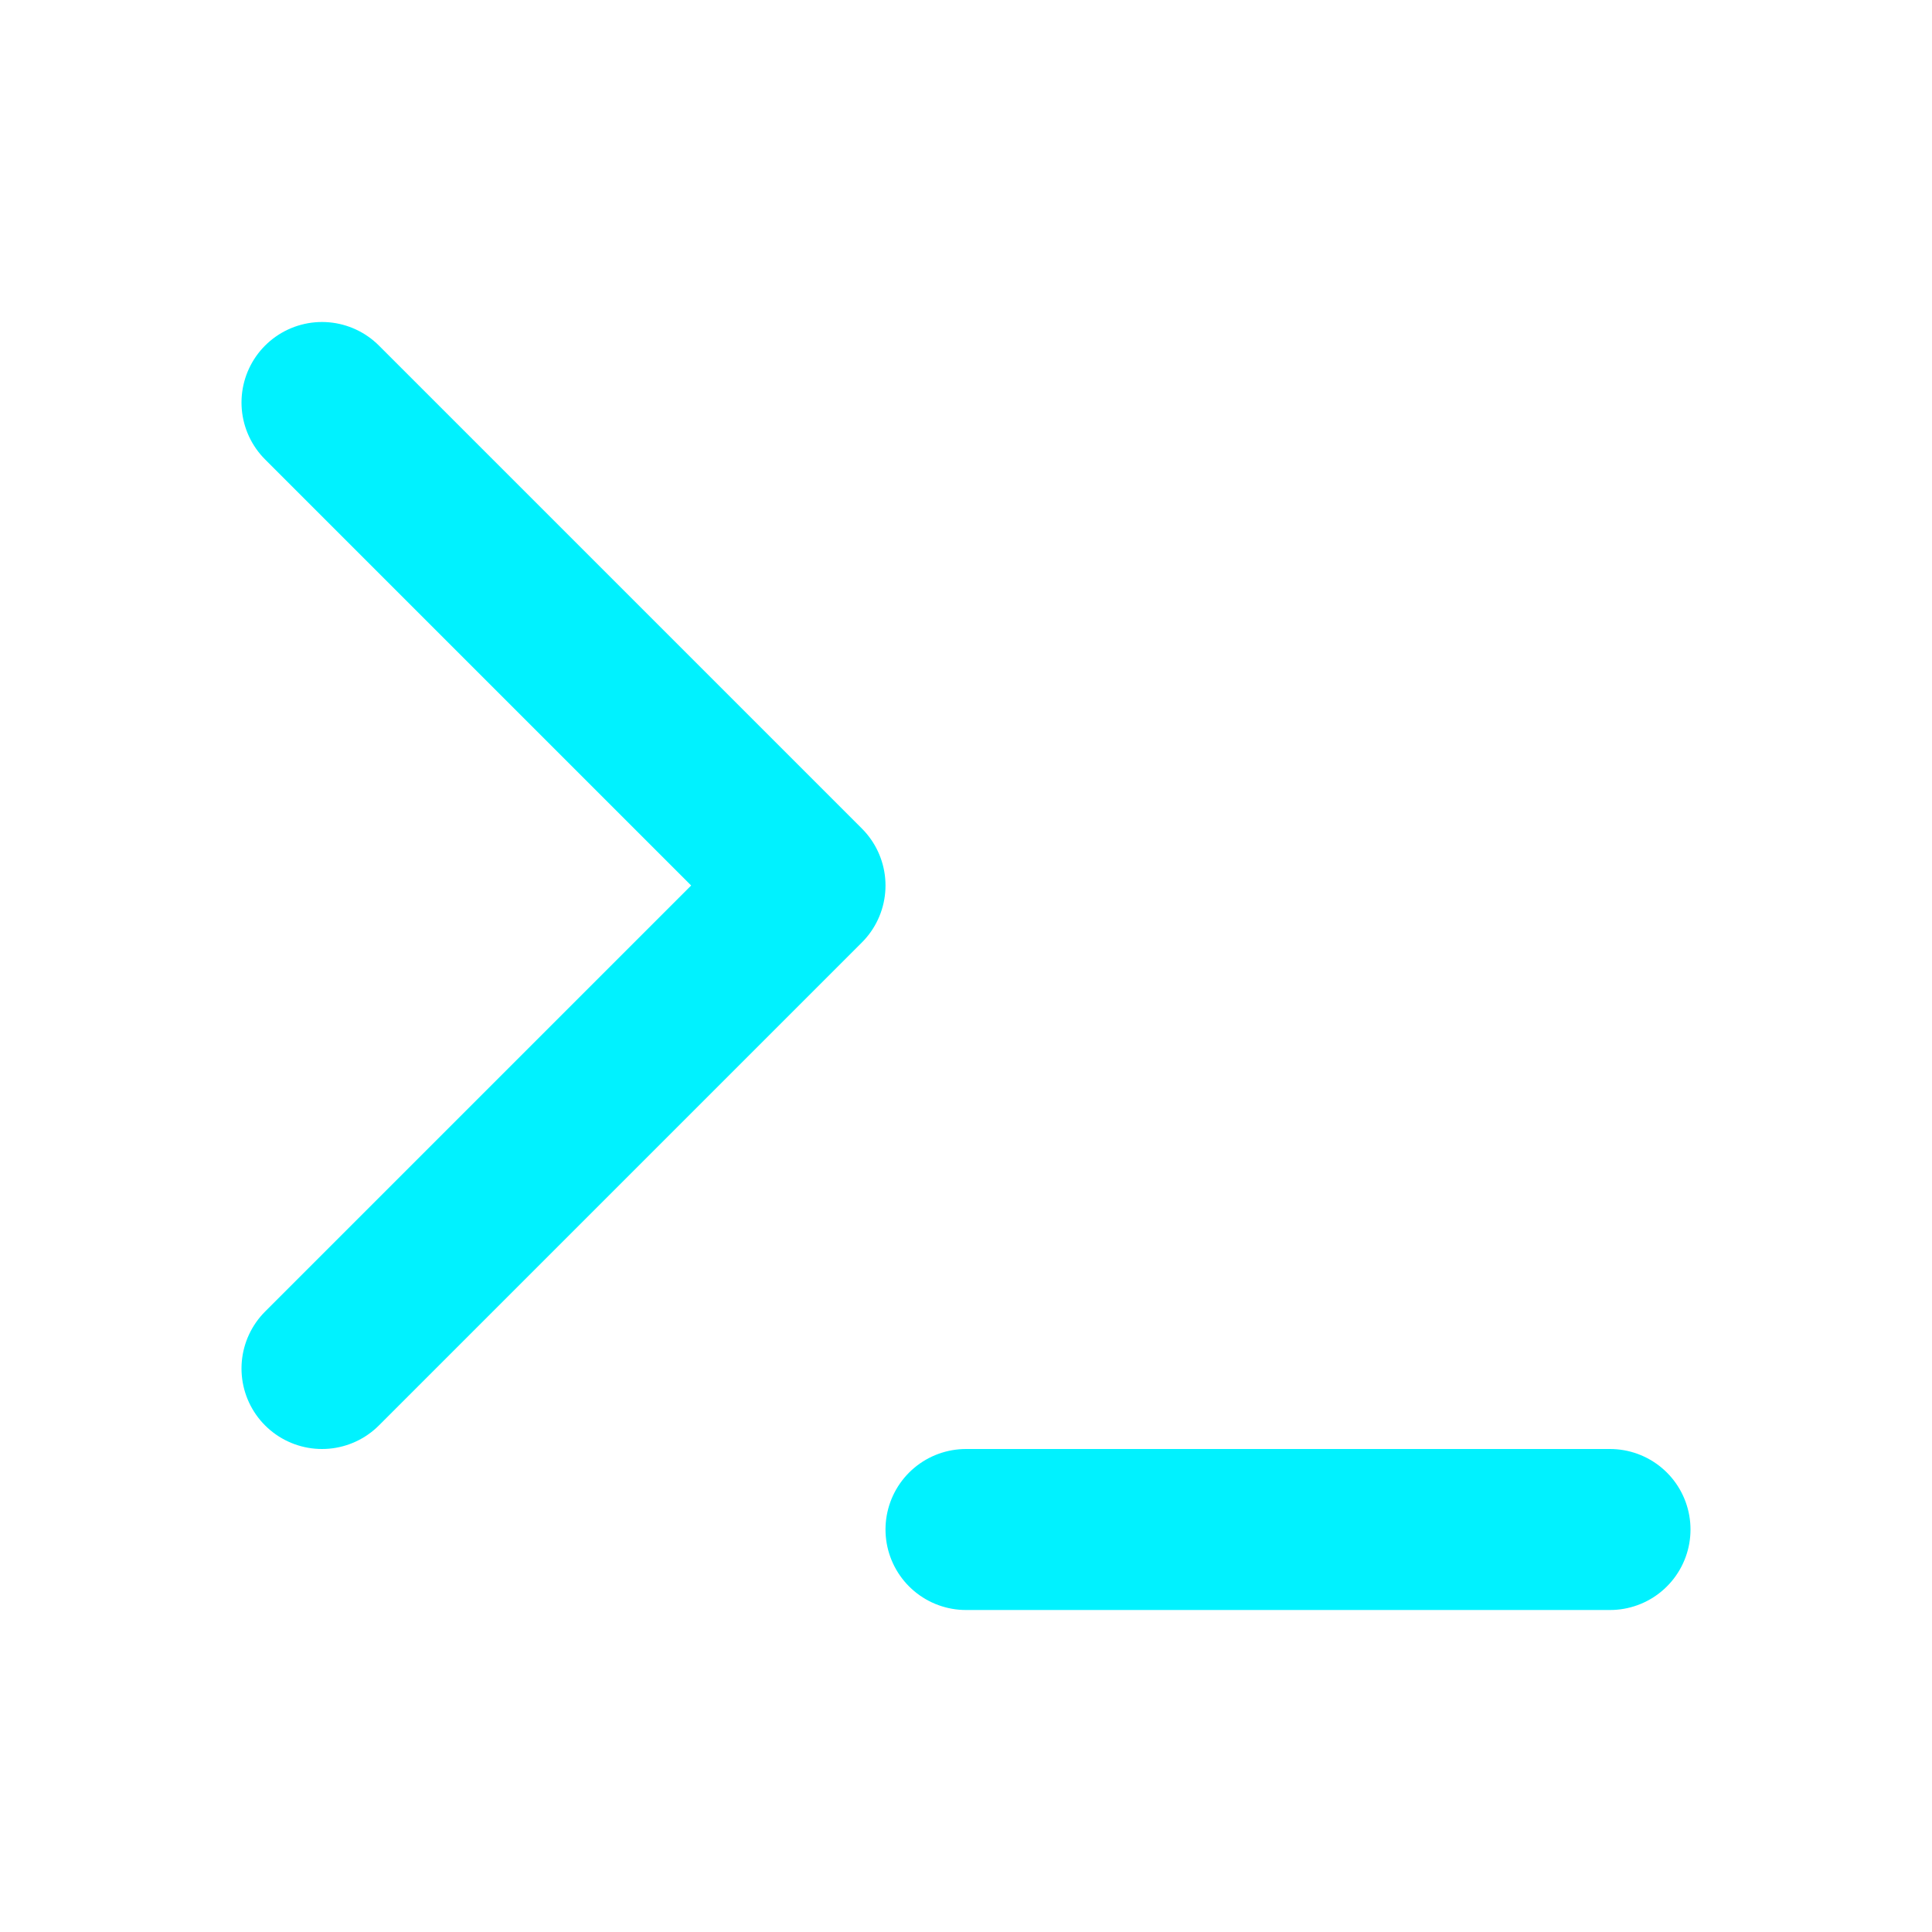
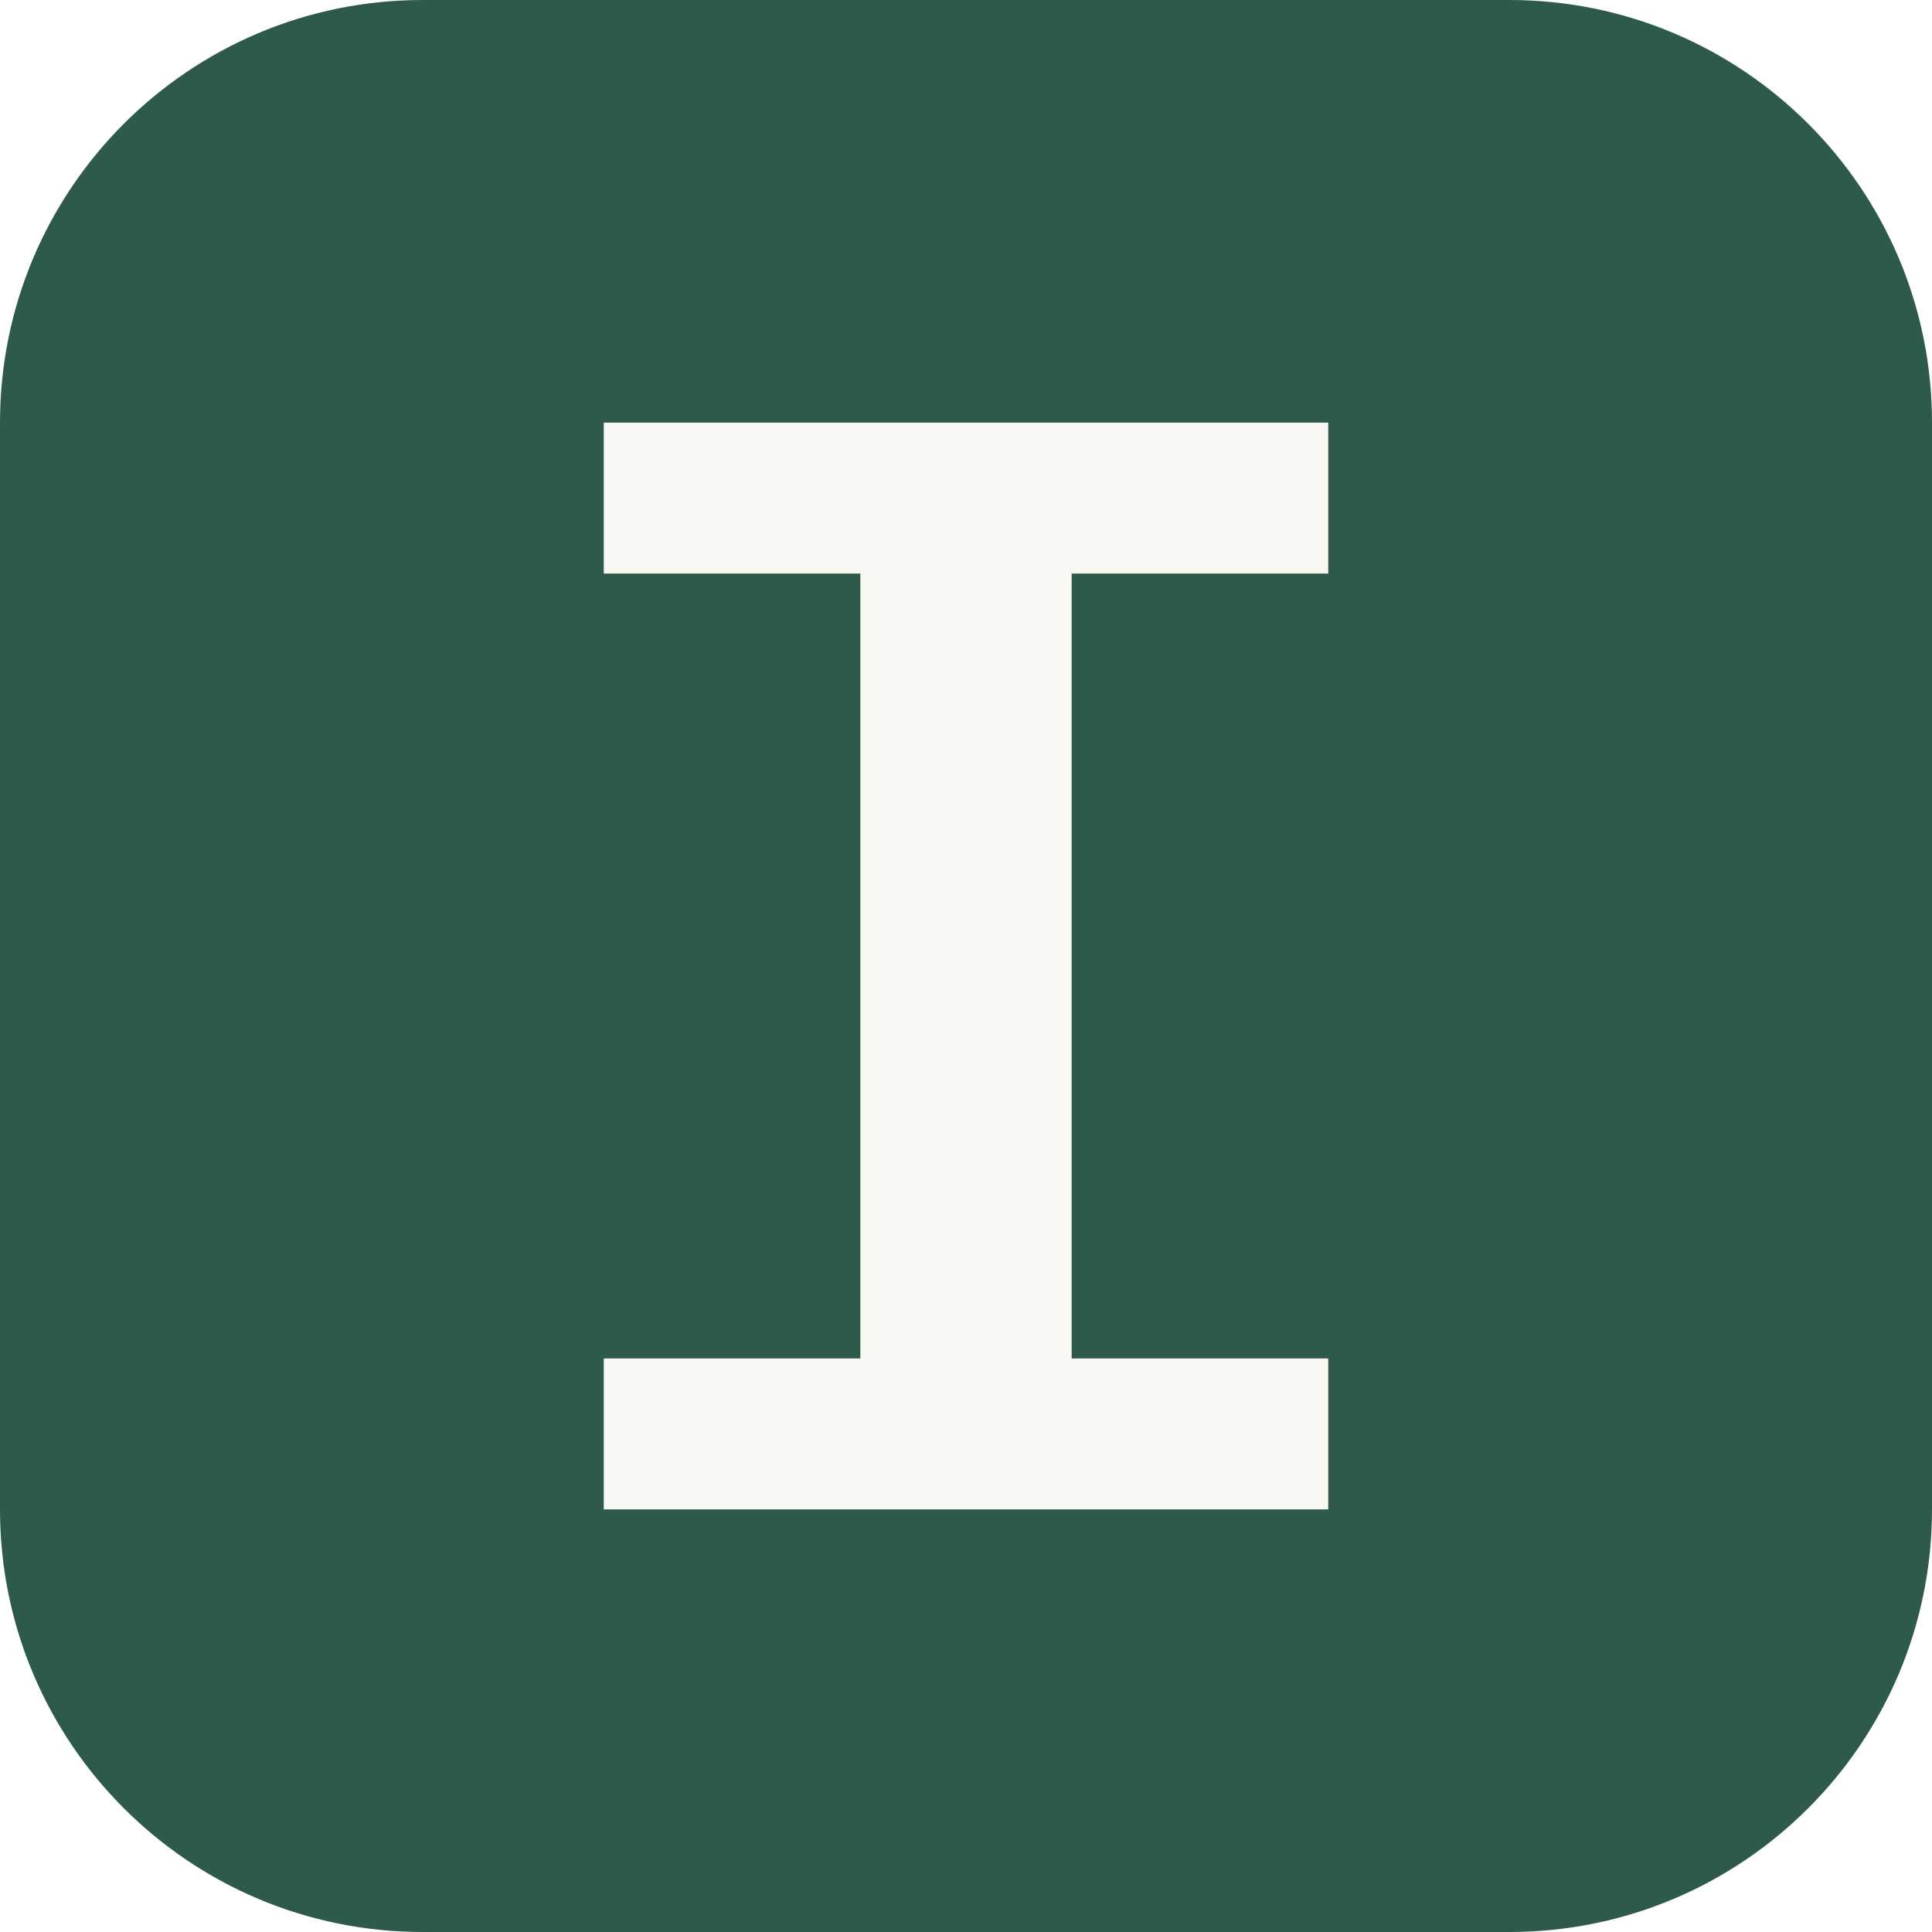
- <svg xmlns="http://www.w3.org/2000/svg" viewBox="0 0 24 24" fill="none" stroke="#00f2ff" stroke-width="2" stroke-linecap="round" stroke-linejoin="round">
-   <polyline points="4 17 10 11 4 5" />
-   <line x1="12" y1="19" x2="20" y2="19" />
+ <svg xmlns="http://www.w3.org/2000/svg" viewBox="0 0 64 64">
+   <rect width="64" height="64" rx="14" fill="#2d5a4a" />
+   <path d="M20 14h24v5h-8.5v26H44v5H20v-5h8.5V19H20z" fill="#f8f7f2" />
</svg>
